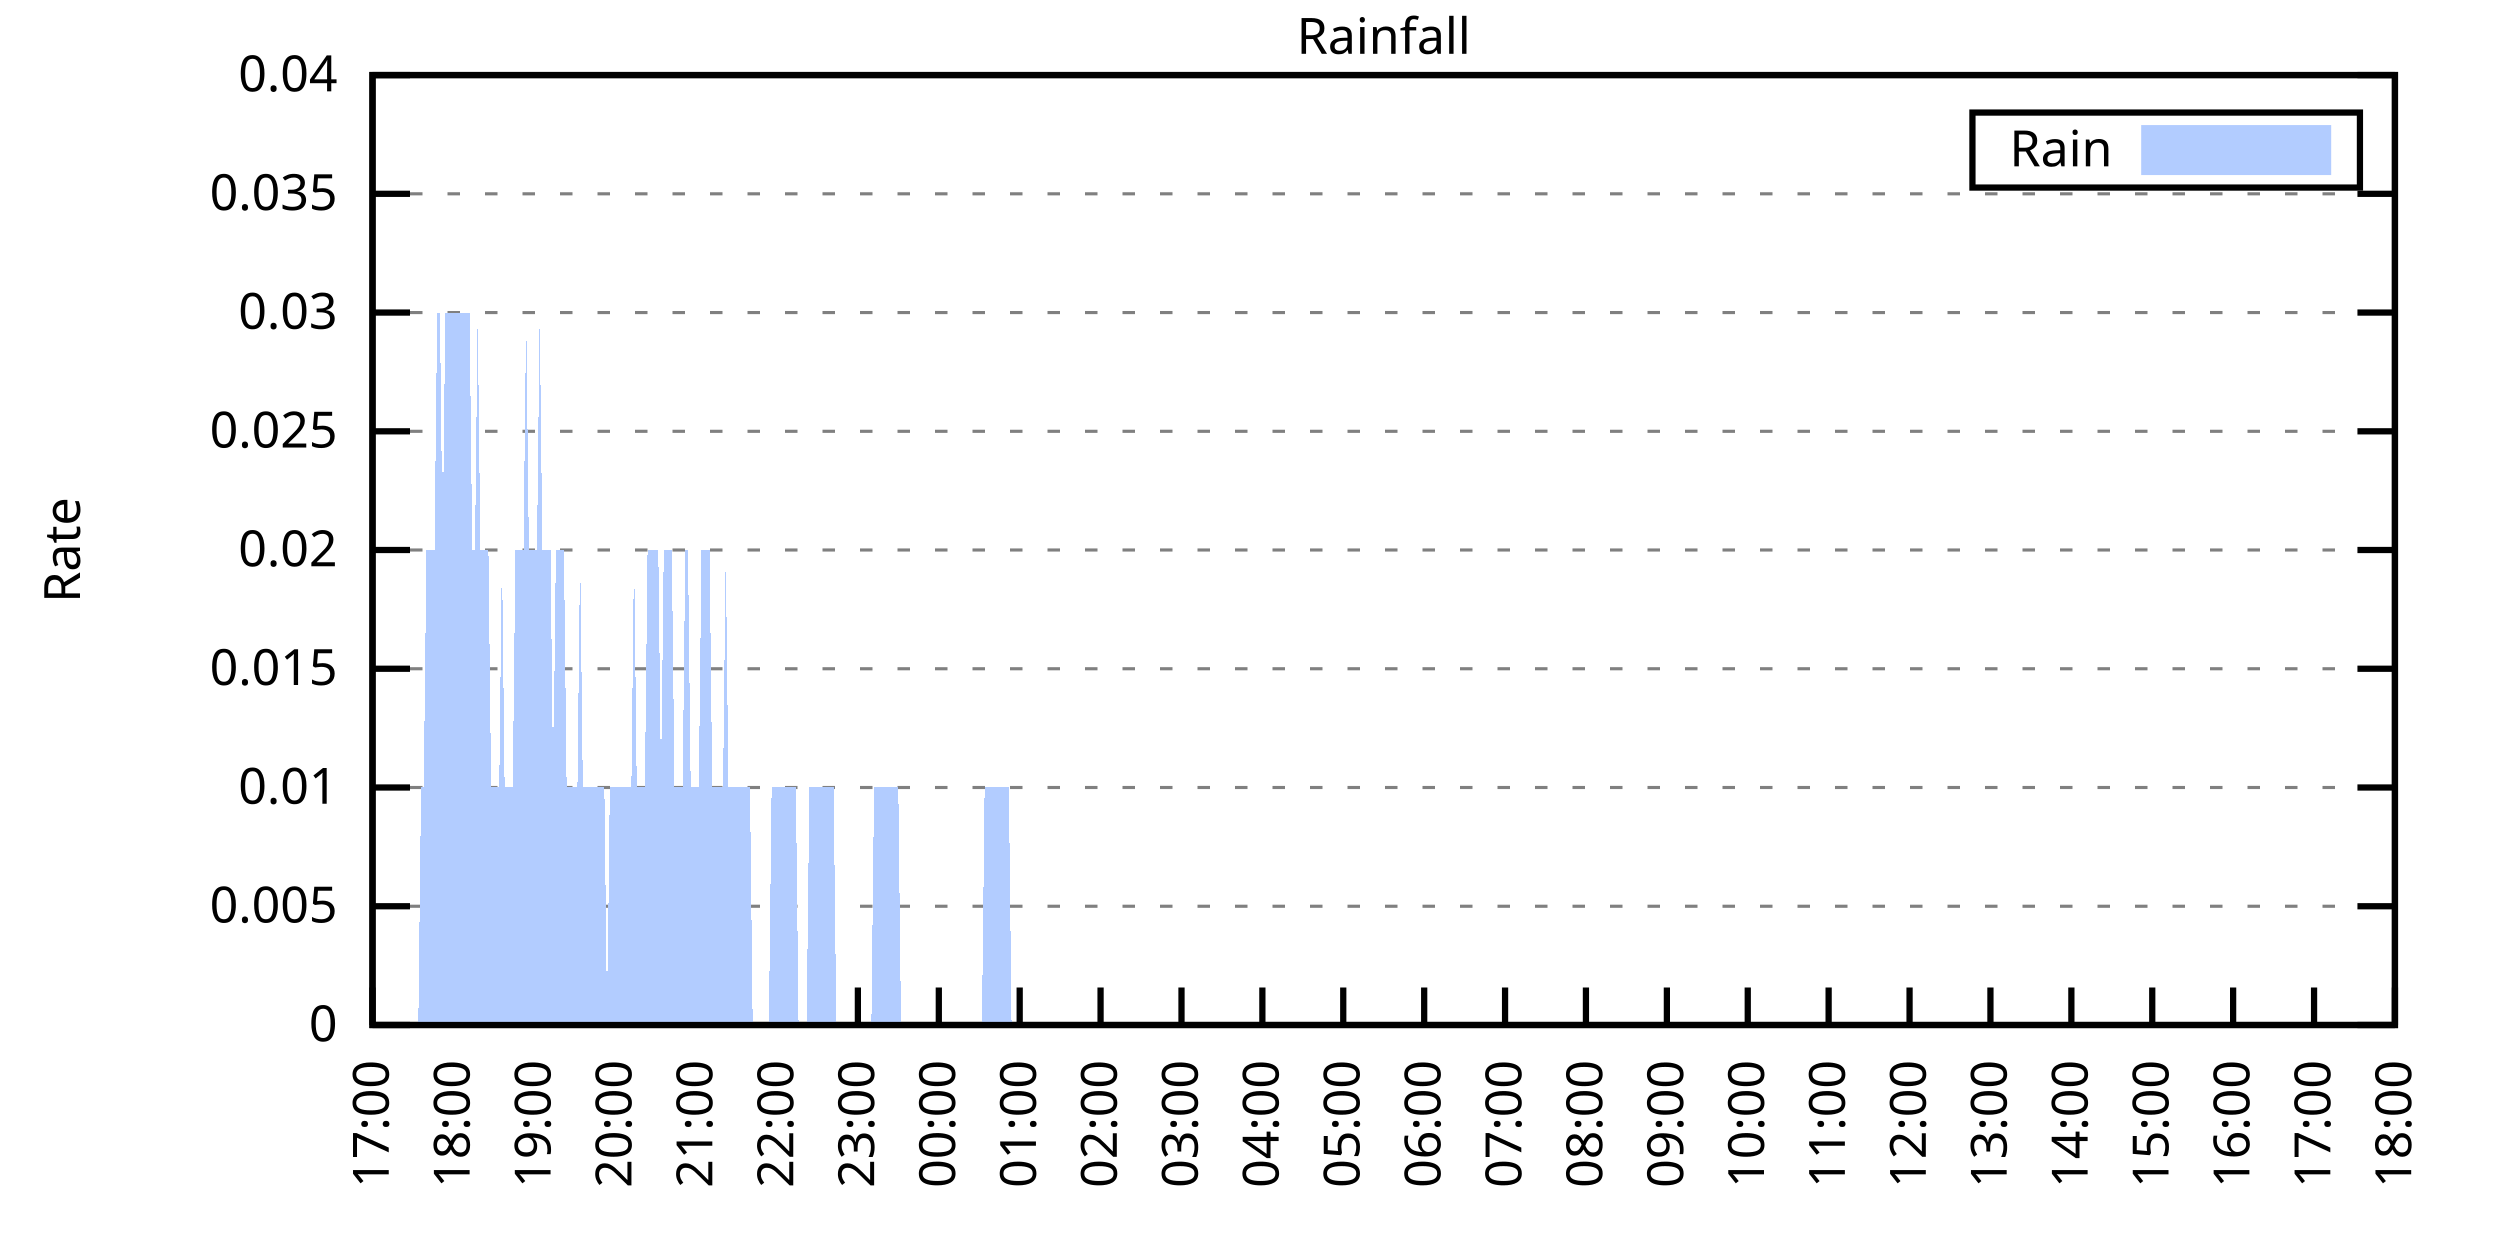
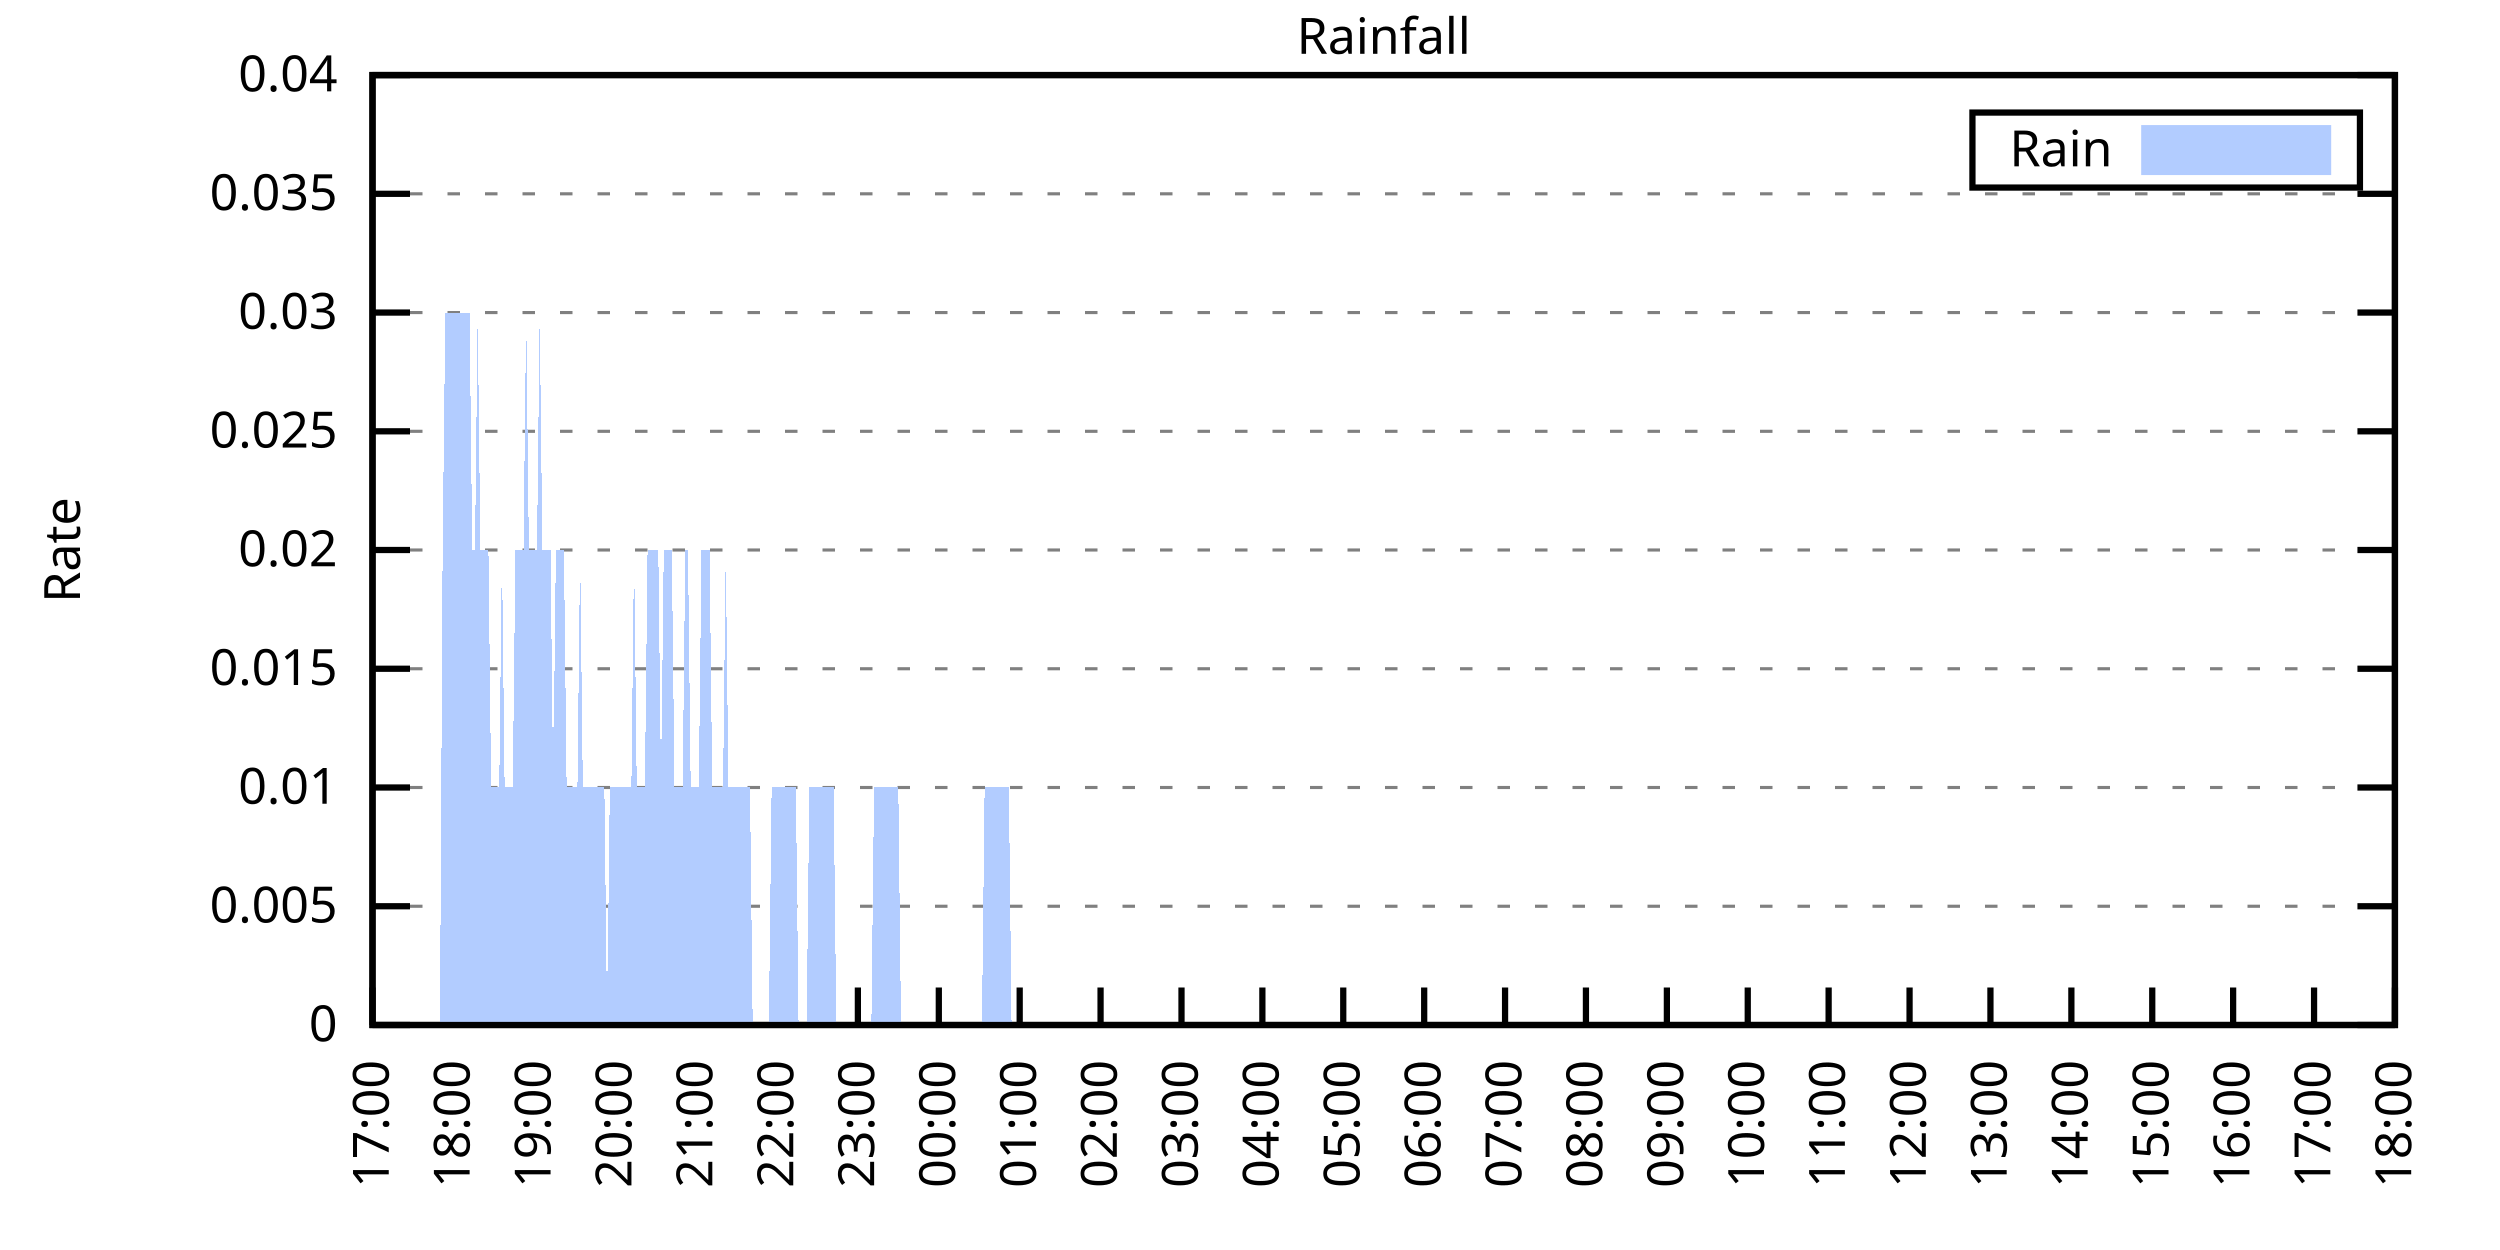
<svg xmlns="http://www.w3.org/2000/svg" xmlns:xlink="http://www.w3.org/1999/xlink" width="400" height="200" viewBox="0 0 400 200">
  <g id="gnuplot_canvas">
    <rect x="0" y="0" width="400" height="200" fill="none" />
    <defs>
      <circle id="gpDot" r="0.5" stroke-width="0.5" stroke="currentColor" />
      <path id="gpPt0" stroke-width="0.333" stroke="currentColor" d="M-1,0 h2 M0,-1 v2" />
      <path id="gpPt1" stroke-width="0.333" stroke="currentColor" d="M-1,-1 L1,1 M1,-1 L-1,1" />
      <path id="gpPt2" stroke-width="0.333" stroke="currentColor" d="M-1,0 L1,0 M0,-1 L0,1 M-1,-1 L1,1 M-1,1 L1,-1" />
      <rect id="gpPt3" stroke-width="0.333" stroke="currentColor" x="-1" y="-1" width="2" height="2" />
      <rect id="gpPt4" stroke-width="0.333" stroke="currentColor" fill="currentColor" x="-1" y="-1" width="2" height="2" />
      <circle id="gpPt5" stroke-width="0.333" stroke="currentColor" cx="0" cy="0" r="1" />
      <use xlink:href="#gpPt5" id="gpPt6" fill="currentColor" stroke="none" />
      <path id="gpPt7" stroke-width="0.333" stroke="currentColor" d="M0,-1.33 L-1.33,0.67 L1.33,0.67 z" />
      <use xlink:href="#gpPt7" id="gpPt8" fill="currentColor" stroke="none" />
      <use xlink:href="#gpPt7" id="gpPt9" stroke="currentColor" transform="rotate(180)" />
      <use xlink:href="#gpPt9" id="gpPt10" fill="currentColor" stroke="none" />
      <use xlink:href="#gpPt3" id="gpPt11" stroke="currentColor" transform="rotate(45)" />
      <use xlink:href="#gpPt11" id="gpPt12" fill="currentColor" stroke="none" />
      <path id="gpPt13" stroke-width="0.333" stroke="currentColor" d="M0,1.330 L1.265,0.411 L0.782,-1.067 L-0.782,-1.076 L-1.265,0.411 z" />
      <use xlink:href="#gpPt13" id="gpPt14" fill="currentColor" stroke="none" />
      <filter id="textbox" filterUnits="objectBoundingBox" x="0" y="0" height="1" width="1">
        <feFlood flood-color="white" flood-opacity="1" result="bgnd" />
        <feComposite in="SourceGraphic" in2="bgnd" operator="atop" />
      </filter>
      <filter id="greybox" filterUnits="objectBoundingBox" x="0" y="0" height="1" width="1">
        <feFlood flood-color="lightgrey" flood-opacity="1" result="grey" />
        <feComposite in="SourceGraphic" in2="grey" operator="atop" />
      </filter>
    </defs>
    <g fill="none" color="white" stroke="currentColor" stroke-width="1.00" stroke-linecap="butt" stroke-linejoin="miter">
</g>
    <g fill="none" color="black" stroke="currentColor" stroke-width="1.00" stroke-linecap="butt" stroke-linejoin="miter">
      <g stroke="none" shape-rendering="crispEdges">
        <polygon fill="rgb(255, 255, 255)" points="59.60,164.00 383.18,164.00 383.18,12.02 59.60,12.02 " />
      </g>
    </g>
    <g fill="none" color="black" stroke="currentColor" stroke-width="1.00" stroke-linecap="butt" stroke-linejoin="miter">
</g>
    <g fill="none" color="black" stroke="black" stroke-width="0.50" stroke-linecap="butt" stroke-linejoin="miter">
</g>
    <g fill="none" color="gray" stroke="currentColor" stroke-width="0.50" stroke-linecap="butt" stroke-linejoin="miter">
      <path stroke="gray" stroke-dasharray="2,4" class="gridline" d="M59.60,164.00 L383.19,164.00  " />
    </g>
    <g fill="none" color="gray" stroke="gray" stroke-width="1.00" stroke-linecap="butt" stroke-linejoin="miter">
</g>
    <g fill="none" color="black" stroke="currentColor" stroke-width="1.00" stroke-linecap="butt" stroke-linejoin="miter">
      <path stroke="black" d="M59.60,164.00 L65.60,164.00 M383.19,164.00 L377.19,164.00  " />
      <g transform="translate(54.00,166.60)" stroke="none" fill="black" font-family="Sans" font-size="8.00" text-anchor="end">
        <text>
          <tspan font-family="Sans"> 0</tspan>
        </text>
      </g>
    </g>
    <g fill="none" color="black" stroke="currentColor" stroke-width="1.00" stroke-linecap="butt" stroke-linejoin="miter">
</g>
    <g fill="none" color="black" stroke="black" stroke-width="0.50" stroke-linecap="butt" stroke-linejoin="miter">
</g>
    <g fill="none" color="gray" stroke="currentColor" stroke-width="0.50" stroke-linecap="butt" stroke-linejoin="miter">
      <path stroke="gray" stroke-dasharray="2,4" class="gridline" d="M59.60,145.00 L383.19,145.00  " />
    </g>
    <g fill="none" color="gray" stroke="gray" stroke-width="1.00" stroke-linecap="butt" stroke-linejoin="miter">
</g>
    <g fill="none" color="black" stroke="currentColor" stroke-width="1.00" stroke-linecap="butt" stroke-linejoin="miter">
      <path stroke="black" d="M59.60,145.00 L65.60,145.00 M383.19,145.00 L377.19,145.00  " />
      <g transform="translate(54.00,147.60)" stroke="none" fill="black" font-family="Sans" font-size="8.00" text-anchor="end">
        <text>
          <tspan font-family="Sans"> 0.005</tspan>
        </text>
      </g>
    </g>
    <g fill="none" color="black" stroke="currentColor" stroke-width="1.00" stroke-linecap="butt" stroke-linejoin="miter">
</g>
    <g fill="none" color="black" stroke="black" stroke-width="0.50" stroke-linecap="butt" stroke-linejoin="miter">
</g>
    <g fill="none" color="gray" stroke="currentColor" stroke-width="0.50" stroke-linecap="butt" stroke-linejoin="miter">
      <path stroke="gray" stroke-dasharray="2,4" class="gridline" d="M59.60,126.00 L383.19,126.00  " />
    </g>
    <g fill="none" color="gray" stroke="gray" stroke-width="1.00" stroke-linecap="butt" stroke-linejoin="miter">
</g>
    <g fill="none" color="black" stroke="currentColor" stroke-width="1.00" stroke-linecap="butt" stroke-linejoin="miter">
      <path stroke="black" d="M59.60,126.00 L65.60,126.00 M383.19,126.00 L377.19,126.00  " />
      <g transform="translate(54.00,128.60)" stroke="none" fill="black" font-family="Sans" font-size="8.00" text-anchor="end">
        <text>
          <tspan font-family="Sans"> 0.01</tspan>
        </text>
      </g>
    </g>
    <g fill="none" color="black" stroke="currentColor" stroke-width="1.00" stroke-linecap="butt" stroke-linejoin="miter">
</g>
    <g fill="none" color="black" stroke="black" stroke-width="0.50" stroke-linecap="butt" stroke-linejoin="miter">
</g>
    <g fill="none" color="gray" stroke="currentColor" stroke-width="0.50" stroke-linecap="butt" stroke-linejoin="miter">
      <path stroke="gray" stroke-dasharray="2,4" class="gridline" d="M59.60,107.00 L383.19,107.00  " />
    </g>
    <g fill="none" color="gray" stroke="gray" stroke-width="1.00" stroke-linecap="butt" stroke-linejoin="miter">
</g>
    <g fill="none" color="black" stroke="currentColor" stroke-width="1.00" stroke-linecap="butt" stroke-linejoin="miter">
      <path stroke="black" d="M59.60,107.00 L65.60,107.00 M383.19,107.00 L377.19,107.00  " />
      <g transform="translate(54.00,109.60)" stroke="none" fill="black" font-family="Sans" font-size="8.00" text-anchor="end">
        <text>
          <tspan font-family="Sans"> 0.015</tspan>
        </text>
      </g>
    </g>
    <g fill="none" color="black" stroke="currentColor" stroke-width="1.00" stroke-linecap="butt" stroke-linejoin="miter">
</g>
    <g fill="none" color="black" stroke="black" stroke-width="0.50" stroke-linecap="butt" stroke-linejoin="miter">
</g>
    <g fill="none" color="gray" stroke="currentColor" stroke-width="0.50" stroke-linecap="butt" stroke-linejoin="miter">
      <path stroke="gray" stroke-dasharray="2,4" class="gridline" d="M59.60,88.00 L383.19,88.00  " />
    </g>
    <g fill="none" color="gray" stroke="gray" stroke-width="1.00" stroke-linecap="butt" stroke-linejoin="miter">
</g>
    <g fill="none" color="black" stroke="currentColor" stroke-width="1.00" stroke-linecap="butt" stroke-linejoin="miter">
      <path stroke="black" d="M59.60,88.00 L65.60,88.00 M383.19,88.00 L377.19,88.00  " />
      <g transform="translate(54.00,90.60)" stroke="none" fill="black" font-family="Sans" font-size="8.00" text-anchor="end">
        <text>
          <tspan font-family="Sans"> 0.02</tspan>
        </text>
      </g>
    </g>
    <g fill="none" color="black" stroke="currentColor" stroke-width="1.00" stroke-linecap="butt" stroke-linejoin="miter">
</g>
    <g fill="none" color="black" stroke="black" stroke-width="0.50" stroke-linecap="butt" stroke-linejoin="miter">
</g>
    <g fill="none" color="gray" stroke="currentColor" stroke-width="0.50" stroke-linecap="butt" stroke-linejoin="miter">
      <path stroke="gray" stroke-dasharray="2,4" class="gridline" d="M59.60,69.01 L383.19,69.01  " />
    </g>
    <g fill="none" color="gray" stroke="gray" stroke-width="1.00" stroke-linecap="butt" stroke-linejoin="miter">
</g>
    <g fill="none" color="black" stroke="currentColor" stroke-width="1.00" stroke-linecap="butt" stroke-linejoin="miter">
      <path stroke="black" d="M59.60,69.01 L65.60,69.01 M383.19,69.01 L377.19,69.01  " />
      <g transform="translate(54.00,71.61)" stroke="none" fill="black" font-family="Sans" font-size="8.00" text-anchor="end">
        <text>
          <tspan font-family="Sans"> 0.025</tspan>
        </text>
      </g>
    </g>
    <g fill="none" color="black" stroke="currentColor" stroke-width="1.00" stroke-linecap="butt" stroke-linejoin="miter">
</g>
    <g fill="none" color="black" stroke="black" stroke-width="0.50" stroke-linecap="butt" stroke-linejoin="miter">
</g>
    <g fill="none" color="gray" stroke="currentColor" stroke-width="0.50" stroke-linecap="butt" stroke-linejoin="miter">
      <path stroke="gray" stroke-dasharray="2,4" class="gridline" d="M59.60,50.01 L383.19,50.01  " />
    </g>
    <g fill="none" color="gray" stroke="gray" stroke-width="1.00" stroke-linecap="butt" stroke-linejoin="miter">
</g>
    <g fill="none" color="black" stroke="currentColor" stroke-width="1.00" stroke-linecap="butt" stroke-linejoin="miter">
      <path stroke="black" d="M59.60,50.01 L65.60,50.01 M383.19,50.01 L377.19,50.01  " />
      <g transform="translate(54.00,52.61)" stroke="none" fill="black" font-family="Sans" font-size="8.00" text-anchor="end">
        <text>
          <tspan font-family="Sans"> 0.03</tspan>
        </text>
      </g>
    </g>
    <g fill="none" color="black" stroke="currentColor" stroke-width="1.00" stroke-linecap="butt" stroke-linejoin="miter">
</g>
    <g fill="none" color="black" stroke="black" stroke-width="0.50" stroke-linecap="butt" stroke-linejoin="miter">
</g>
    <g fill="none" color="gray" stroke="currentColor" stroke-width="0.50" stroke-linecap="butt" stroke-linejoin="miter">
      <path stroke="gray" stroke-dasharray="2,4" class="gridline" d="M59.60,31.01 L383.19,31.01  " />
    </g>
    <g fill="none" color="gray" stroke="gray" stroke-width="1.00" stroke-linecap="butt" stroke-linejoin="miter">
</g>
    <g fill="none" color="black" stroke="currentColor" stroke-width="1.00" stroke-linecap="butt" stroke-linejoin="miter">
      <path stroke="black" d="M59.60,31.01 L65.60,31.01 M383.19,31.01 L377.19,31.01  " />
      <g transform="translate(54.00,33.61)" stroke="none" fill="black" font-family="Sans" font-size="8.00" text-anchor="end">
        <text>
          <tspan font-family="Sans"> 0.035</tspan>
        </text>
      </g>
    </g>
    <g fill="none" color="black" stroke="currentColor" stroke-width="1.00" stroke-linecap="butt" stroke-linejoin="miter">
</g>
    <g fill="none" color="black" stroke="black" stroke-width="0.50" stroke-linecap="butt" stroke-linejoin="miter">
</g>
    <g fill="none" color="gray" stroke="currentColor" stroke-width="0.50" stroke-linecap="butt" stroke-linejoin="miter">
      <path stroke="gray" stroke-dasharray="2,4" class="gridline" d="M59.60,12.01 L383.19,12.01  " />
    </g>
    <g fill="none" color="gray" stroke="gray" stroke-width="1.00" stroke-linecap="butt" stroke-linejoin="miter">
</g>
    <g fill="none" color="black" stroke="currentColor" stroke-width="1.00" stroke-linecap="butt" stroke-linejoin="miter">
      <path stroke="black" d="M59.60,12.01 L65.60,12.01 M383.19,12.01 L377.19,12.01  " />
      <g transform="translate(54.00,14.61)" stroke="none" fill="black" font-family="Sans" font-size="8.00" text-anchor="end">
        <text>
          <tspan font-family="Sans"> 0.04</tspan>
        </text>
      </g>
    </g>
    <g fill="none" color="black" stroke="currentColor" stroke-width="1.00" stroke-linecap="butt" stroke-linejoin="miter">
      <path stroke="black" d="M59.60,164.00 L59.60,158.00  " />
      <g transform="translate(62.20,169.60) rotate(270.00)" stroke="none" fill="black" font-family="Sans" font-size="8.00" text-anchor="end">
        <text>
          <tspan font-family="Sans">17:00</tspan>
        </text>
      </g>
    </g>
    <g fill="none" color="black" stroke="currentColor" stroke-width="1.00" stroke-linecap="butt" stroke-linejoin="miter">
      <path stroke="black" d="M72.54,164.00 L72.54,158.00  " />
      <g transform="translate(75.14,169.60) rotate(270.00)" stroke="none" fill="black" font-family="Sans" font-size="8.00" text-anchor="end">
        <text>
          <tspan font-family="Sans">18:00</tspan>
        </text>
      </g>
    </g>
    <g fill="none" color="black" stroke="currentColor" stroke-width="1.00" stroke-linecap="butt" stroke-linejoin="miter">
      <path stroke="black" d="M85.49,164.00 L85.49,158.00  " />
      <g transform="translate(88.09,169.60) rotate(270.00)" stroke="none" fill="black" font-family="Sans" font-size="8.00" text-anchor="end">
        <text>
          <tspan font-family="Sans">19:00</tspan>
        </text>
      </g>
    </g>
    <g fill="none" color="black" stroke="currentColor" stroke-width="1.00" stroke-linecap="butt" stroke-linejoin="miter">
      <path stroke="black" d="M98.43,164.00 L98.43,158.00  " />
      <g transform="translate(101.03,169.60) rotate(270.00)" stroke="none" fill="black" font-family="Sans" font-size="8.00" text-anchor="end">
        <text>
          <tspan font-family="Sans">20:00</tspan>
        </text>
      </g>
    </g>
    <g fill="none" color="black" stroke="currentColor" stroke-width="1.00" stroke-linecap="butt" stroke-linejoin="miter">
      <path stroke="black" d="M111.37,164.00 L111.37,158.00  " />
      <g transform="translate(113.97,169.60) rotate(270.00)" stroke="none" fill="black" font-family="Sans" font-size="8.00" text-anchor="end">
        <text>
          <tspan font-family="Sans">21:00</tspan>
        </text>
      </g>
    </g>
    <g fill="none" color="black" stroke="currentColor" stroke-width="1.00" stroke-linecap="butt" stroke-linejoin="miter">
      <path stroke="black" d="M124.32,164.00 L124.32,158.00  " />
      <g transform="translate(126.92,169.60) rotate(270.00)" stroke="none" fill="black" font-family="Sans" font-size="8.00" text-anchor="end">
        <text>
          <tspan font-family="Sans">22:00</tspan>
        </text>
      </g>
    </g>
    <g fill="none" color="black" stroke="currentColor" stroke-width="1.00" stroke-linecap="butt" stroke-linejoin="miter">
      <path stroke="black" d="M137.26,164.00 L137.26,158.00  " />
      <g transform="translate(139.86,169.60) rotate(270.00)" stroke="none" fill="black" font-family="Sans" font-size="8.00" text-anchor="end">
        <text>
          <tspan font-family="Sans">23:00</tspan>
        </text>
      </g>
    </g>
    <g fill="none" color="black" stroke="currentColor" stroke-width="1.00" stroke-linecap="butt" stroke-linejoin="miter">
      <path stroke="black" d="M150.21,164.00 L150.21,158.00  " />
      <g transform="translate(152.81,169.60) rotate(270.00)" stroke="none" fill="black" font-family="Sans" font-size="8.00" text-anchor="end">
        <text>
          <tspan font-family="Sans">00:00</tspan>
        </text>
      </g>
    </g>
    <g fill="none" color="black" stroke="currentColor" stroke-width="1.00" stroke-linecap="butt" stroke-linejoin="miter">
      <path stroke="black" d="M163.15,164.00 L163.15,158.00  " />
      <g transform="translate(165.75,169.60) rotate(270.00)" stroke="none" fill="black" font-family="Sans" font-size="8.00" text-anchor="end">
        <text>
          <tspan font-family="Sans">01:00</tspan>
        </text>
      </g>
    </g>
    <g fill="none" color="black" stroke="currentColor" stroke-width="1.00" stroke-linecap="butt" stroke-linejoin="miter">
      <path stroke="black" d="M176.09,164.00 L176.09,158.00  " />
      <g transform="translate(178.69,169.60) rotate(270.00)" stroke="none" fill="black" font-family="Sans" font-size="8.00" text-anchor="end">
        <text>
          <tspan font-family="Sans">02:00</tspan>
        </text>
      </g>
    </g>
    <g fill="none" color="black" stroke="currentColor" stroke-width="1.00" stroke-linecap="butt" stroke-linejoin="miter">
      <path stroke="black" d="M189.04,164.00 L189.04,158.00  " />
      <g transform="translate(191.64,169.60) rotate(270.00)" stroke="none" fill="black" font-family="Sans" font-size="8.00" text-anchor="end">
        <text>
          <tspan font-family="Sans">03:00</tspan>
        </text>
      </g>
    </g>
    <g fill="none" color="black" stroke="currentColor" stroke-width="1.00" stroke-linecap="butt" stroke-linejoin="miter">
      <path stroke="black" d="M201.98,164.00 L201.98,158.00  " />
      <g transform="translate(204.58,169.60) rotate(270.00)" stroke="none" fill="black" font-family="Sans" font-size="8.00" text-anchor="end">
        <text>
          <tspan font-family="Sans">04:00</tspan>
        </text>
      </g>
    </g>
    <g fill="none" color="black" stroke="currentColor" stroke-width="1.00" stroke-linecap="butt" stroke-linejoin="miter">
      <path stroke="black" d="M214.92,164.00 L214.92,158.00  " />
      <g transform="translate(217.52,169.60) rotate(270.00)" stroke="none" fill="black" font-family="Sans" font-size="8.00" text-anchor="end">
        <text>
          <tspan font-family="Sans">05:00</tspan>
        </text>
      </g>
    </g>
    <g fill="none" color="black" stroke="currentColor" stroke-width="1.00" stroke-linecap="butt" stroke-linejoin="miter">
      <path stroke="black" d="M227.87,164.00 L227.87,158.00  " />
      <g transform="translate(230.47,169.60) rotate(270.00)" stroke="none" fill="black" font-family="Sans" font-size="8.00" text-anchor="end">
        <text>
          <tspan font-family="Sans">06:00</tspan>
        </text>
      </g>
    </g>
    <g fill="none" color="black" stroke="currentColor" stroke-width="1.00" stroke-linecap="butt" stroke-linejoin="miter">
      <path stroke="black" d="M240.81,164.00 L240.81,158.00  " />
      <g transform="translate(243.41,169.60) rotate(270.00)" stroke="none" fill="black" font-family="Sans" font-size="8.00" text-anchor="end">
        <text>
          <tspan font-family="Sans">07:00</tspan>
        </text>
      </g>
    </g>
    <g fill="none" color="black" stroke="currentColor" stroke-width="1.00" stroke-linecap="butt" stroke-linejoin="miter">
      <path stroke="black" d="M253.75,164.00 L253.75,158.00  " />
      <g transform="translate(256.35,169.60) rotate(270.00)" stroke="none" fill="black" font-family="Sans" font-size="8.00" text-anchor="end">
        <text>
          <tspan font-family="Sans">08:00</tspan>
        </text>
      </g>
    </g>
    <g fill="none" color="black" stroke="currentColor" stroke-width="1.00" stroke-linecap="butt" stroke-linejoin="miter">
      <path stroke="black" d="M266.70,164.00 L266.70,158.00  " />
      <g transform="translate(269.30,169.60) rotate(270.00)" stroke="none" fill="black" font-family="Sans" font-size="8.00" text-anchor="end">
        <text>
          <tspan font-family="Sans">09:00</tspan>
        </text>
      </g>
    </g>
    <g fill="none" color="black" stroke="currentColor" stroke-width="1.00" stroke-linecap="butt" stroke-linejoin="miter">
      <path stroke="black" d="M279.64,164.00 L279.64,158.00  " />
      <g transform="translate(282.24,169.60) rotate(270.00)" stroke="none" fill="black" font-family="Sans" font-size="8.00" text-anchor="end">
        <text>
          <tspan font-family="Sans">10:00</tspan>
        </text>
      </g>
    </g>
    <g fill="none" color="black" stroke="currentColor" stroke-width="1.00" stroke-linecap="butt" stroke-linejoin="miter">
      <path stroke="black" d="M292.58,164.00 L292.58,158.00  " />
      <g transform="translate(295.18,169.60) rotate(270.00)" stroke="none" fill="black" font-family="Sans" font-size="8.00" text-anchor="end">
        <text>
          <tspan font-family="Sans">11:00</tspan>
        </text>
      </g>
    </g>
    <g fill="none" color="black" stroke="currentColor" stroke-width="1.00" stroke-linecap="butt" stroke-linejoin="miter">
      <path stroke="black" d="M305.53,164.00 L305.53,158.00  " />
      <g transform="translate(308.13,169.60) rotate(270.00)" stroke="none" fill="black" font-family="Sans" font-size="8.00" text-anchor="end">
        <text>
          <tspan font-family="Sans">12:00</tspan>
        </text>
      </g>
    </g>
    <g fill="none" color="black" stroke="currentColor" stroke-width="1.00" stroke-linecap="butt" stroke-linejoin="miter">
      <path stroke="black" d="M318.47,164.00 L318.47,158.00  " />
      <g transform="translate(321.07,169.60) rotate(270.00)" stroke="none" fill="black" font-family="Sans" font-size="8.00" text-anchor="end">
        <text>
          <tspan font-family="Sans">13:00</tspan>
        </text>
      </g>
    </g>
    <g fill="none" color="black" stroke="currentColor" stroke-width="1.00" stroke-linecap="butt" stroke-linejoin="miter">
      <path stroke="black" d="M331.42,164.00 L331.42,158.00  " />
      <g transform="translate(334.02,169.60) rotate(270.00)" stroke="none" fill="black" font-family="Sans" font-size="8.00" text-anchor="end">
        <text>
          <tspan font-family="Sans">14:00</tspan>
        </text>
      </g>
    </g>
    <g fill="none" color="black" stroke="currentColor" stroke-width="1.00" stroke-linecap="butt" stroke-linejoin="miter">
      <path stroke="black" d="M344.36,164.00 L344.36,158.00  " />
      <g transform="translate(346.96,169.60) rotate(270.00)" stroke="none" fill="black" font-family="Sans" font-size="8.00" text-anchor="end">
        <text>
          <tspan font-family="Sans">15:00</tspan>
        </text>
      </g>
    </g>
    <g fill="none" color="black" stroke="currentColor" stroke-width="1.00" stroke-linecap="butt" stroke-linejoin="miter">
      <path stroke="black" d="M357.30,164.00 L357.30,158.00  " />
      <g transform="translate(359.90,169.60) rotate(270.00)" stroke="none" fill="black" font-family="Sans" font-size="8.00" text-anchor="end">
        <text>
          <tspan font-family="Sans">16:00</tspan>
        </text>
      </g>
    </g>
    <g fill="none" color="black" stroke="currentColor" stroke-width="1.00" stroke-linecap="butt" stroke-linejoin="miter">
      <path stroke="black" d="M370.25,164.00 L370.25,158.00  " />
      <g transform="translate(372.85,169.60) rotate(270.00)" stroke="none" fill="black" font-family="Sans" font-size="8.00" text-anchor="end">
        <text>
          <tspan font-family="Sans">17:00</tspan>
        </text>
      </g>
    </g>
    <g fill="none" color="black" stroke="currentColor" stroke-width="1.00" stroke-linecap="butt" stroke-linejoin="miter">
      <path stroke="black" d="M383.19,164.00 L383.19,158.00  " />
      <g transform="translate(385.79,169.60) rotate(270.00)" stroke="none" fill="black" font-family="Sans" font-size="8.00" text-anchor="end">
        <text>
          <tspan font-family="Sans">18:00</tspan>
        </text>
      </g>
    </g>
    <g fill="none" color="black" stroke="currentColor" stroke-width="1.00" stroke-linecap="butt" stroke-linejoin="miter">
</g>
    <g fill="none" color="black" stroke="currentColor" stroke-width="1.00" stroke-linecap="butt" stroke-linejoin="miter">
      <path stroke="black" d="M59.60,12.01 L59.60,164.00 L383.19,164.00 L383.19,12.01 L59.60,12.01 Z  " />
    </g>
    <g fill="none" color="black" stroke="currentColor" stroke-width="1.00" stroke-linecap="butt" stroke-linejoin="miter">
</g>
    <g fill="none" color="black" stroke="currentColor" stroke-width="1.00" stroke-linecap="butt" stroke-linejoin="miter">
      <path stroke="black" d="M315.59,30.01 L315.59,18.01 L377.59,18.01 L377.59,30.01 L315.59,30.01 Z  " />
    </g>
    <g id="Rainfall_plot_1">
      <g fill="none" color="white" stroke="black" stroke-width="2.00" stroke-linecap="butt" stroke-linejoin="miter">
</g>
      <g fill="none" color="black" stroke="currentColor" stroke-width="2.00" stroke-linecap="butt" stroke-linejoin="miter">
        <g transform="translate(337.99,26.61)" stroke="none" fill="black" font-family="Sans" font-size="8.00" text-anchor="end">
          <text>
            <tspan font-family="Sans">Rain</tspan>
          </text>
        </g>
      </g>
      <g fill="none" color="black" stroke="currentColor" stroke-width="2.00" stroke-linecap="butt" stroke-linejoin="miter">
        <g stroke="none" shape-rendering="crispEdges">
          <polygon fill="rgb(178, 204, 255)" points="343.59,27.01 371.99,27.01 371.99,21.01 343.59,21.01 " />
        </g>
        <path stroke="rgb(178, 204, 255)" d="M343.59,27.01 L371.99,27.01 L371.99,21.01 L343.59,21.01 L343.59,27.01 Z  " />
      </g>
      <g fill="none" color="black" stroke="currentColor" stroke-width="2.00" stroke-linecap="butt" stroke-linejoin="miter">
        <g stroke="none" shape-rendering="crispEdges">
-           <polygon fill="rgb(178, 204, 255)" points="63.05,164.00 63.48,164.00 63.91,164.00 64.35,164.00 64.78,164.00 65.21,164.00 65.64,164.00 66.07,164.00 66.50,164.00 66.93,164.00 67.37,126.00 67.80,126.00 68.23,88.00 68.66,88.00 69.09,88.00 69.52,88.00 69.95,50.01 70.39,50.01 70.82,88.00 71.25,50.01 71.68,50.01 72.11,50.01 72.54,50.01 72.98,50.01 73.41,50.01 73.84,50.01 74.27,50.01 74.70,50.01 75.13,50.01 75.56,88.00 76.00,88.00 76.43,50.01 76.86,88.00 77.29,88.00 77.72,88.00 78.15,88.00 78.58,126.00 79.02,126.00 79.45,126.00 79.88,126.00 80.31,88.00 80.74,126.00 81.17,126.00 81.60,126.00 82.04,126.00 82.47,88.00 82.90,88.00 83.33,88.00 83.76,88.00 84.19,50.01 84.62,88.00 85.06,88.00 85.49,88.00 85.92,88.00 86.35,50.01 86.78,88.00 87.21,88.00 87.64,88.00 88.08,88.00 88.51,126.00 88.94,88.00 89.37,88.00 89.80,88.00 90.23,88.00 90.66,126.00 91.10,126.00 91.53,126.00 91.96,126.00 92.39,126.00 92.82,88.00 93.25,126.00 93.68,126.00 94.12,126.00 94.55,126.00 94.98,126.00 95.41,126.00 95.84,126.00 96.27,126.00 96.70,126.00 97.14,164.00 97.57,126.00 98.00,126.00 98.43,126.00 98.86,126.00 99.29,126.00 99.73,126.00 100.16,126.00 100.59,126.00 101.02,126.00 101.45,88.00 101.88,126.00 102.31,126.00 102.75,126.00 103.18,126.00 103.61,88.00 104.04,88.00 104.47,88.00 104.90,88.00 105.33,88.00 105.77,126.00 106.20,88.00 106.63,88.00 107.06,88.00 107.49,88.00 107.92,126.00 108.35,126.00 108.79,126.00 109.22,126.00 109.65,88.00 110.08,88.00 110.51,126.00 110.94,126.00 111.37,126.00 111.81,126.00 112.24,88.00 112.67,88.00 113.10,88.00 113.53,88.00 113.96,126.00 114.39,126.00 114.83,126.00 115.26,126.00 115.69,126.00 116.12,88.00 116.55,126.00 116.98,126.00 117.41,126.00 117.85,126.00 118.28,126.00 118.71,126.00 119.14,126.00 119.57,126.00 120.00,126.00 120.43,164.00 120.87,164.00 121.30,164.00 121.73,164.00 122.16,164.00 122.59,164.00 123.02,164.00 123.46,126.00 123.89,126.00 124.32,126.00 124.75,126.00 125.18,126.00 125.61,126.00 126.04,126.00 126.48,126.00 126.91,126.00 127.34,126.00 127.77,164.00 128.20,164.00 128.63,164.00 129.06,164.00 129.50,126.00 129.93,126.00 130.36,126.00 130.79,126.00 131.22,126.00 131.65,126.00 132.08,126.00 132.52,126.00 132.95,126.00 133.38,126.00 133.81,164.00 134.24,164.00 134.67,164.00 135.10,164.00 135.54,164.00 135.97,164.00 136.40,164.00 136.83,164.00 137.26,164.00 137.69,164.00 138.12,164.00 138.56,164.00 138.99,164.00 139.42,164.00 139.85,126.00 140.28,126.00 140.71,126.00 141.14,126.00 141.58,126.00 142.01,126.00 142.44,126.00 142.87,126.00 143.30,126.00 143.73,126.00 144.16,164.00 144.60,164.00 145.03,164.00 145.46,164.00 145.89,164.00 146.32,164.00 146.75,164.00 147.19,164.00 147.62,164.00 148.05,164.00 148.48,164.00 148.91,164.00 149.34,164.00 149.77,164.00 150.21,164.00 150.64,164.00 151.07,164.00 151.50,164.00 151.93,164.00 152.36,164.00 152.79,164.00 153.23,164.00 153.66,164.00 154.09,164.00 154.52,164.00 154.95,164.00 155.38,164.00 155.81,164.00 156.25,164.00 156.68,164.00 157.11,164.00 157.54,126.00 157.97,126.00 158.40,126.00 158.83,126.00 159.27,126.00 159.70,126.00 160.13,126.00 160.56,126.00 160.99,126.00 161.42,126.00 161.85,164.00 162.29,164.00 162.72,164.00 163.15,164.00 163.58,164.00 164.01,164.00 164.44,164.00 164.87,164.00 165.31,164.00 165.74,164.00 166.17,164.00 166.60,164.00 167.03,164.00 167.46,164.00 167.89,164.00 168.33,164.00 168.76,164.00 169.19,164.00 169.62,164.00 170.05,164.00 170.48,164.00 170.91,164.00 171.35,164.00 171.78,164.00 172.21,164.00 172.64,164.00 173.07,164.00 173.50,164.00 173.94,164.00 174.37,164.00 174.80,164.00 175.23,164.00 175.66,164.00 176.09,164.00 176.52,164.00 176.96,164.00 177.39,164.00 177.82,164.00 178.25,164.00 178.68,164.00 179.11,164.00 179.54,164.00 179.98,164.00 180.41,164.00 180.84,164.00 181.27,164.00 181.70,164.00 182.13,164.00 182.56,164.00 183.00,164.00 183.43,164.00 183.86,164.00 184.29,164.00 184.72,164.00 185.15,164.00 185.58,164.00 186.02,164.00 186.45,164.00 186.88,164.00 187.31,164.00 187.74,164.00 188.17,164.00 188.60,164.00 189.04,164.00 189.47,164.00 189.90,164.00 190.33,164.00 190.76,164.00 191.19,164.00 191.62,164.00 192.06,164.00 192.49,164.00 192.92,164.00 193.35,164.00 193.78,164.00 194.21,164.00 194.64,164.00 195.08,164.00 195.51,164.00 195.94,164.00 196.37,164.00 196.80,164.00 197.23,164.00 197.67,164.00 198.10,164.00 198.53,164.00 198.96,164.00 199.39,164.00 199.82,164.00 200.25,164.00 200.69,164.00 201.12,164.00 201.55,164.00 201.98,164.00 202.41,164.00 202.84,164.00 203.27,164.00 203.71,164.00 204.14,164.00 204.57,164.00 205.00,164.00 205.43,164.00 205.86,164.00 206.29,164.00 206.73,164.00 207.16,164.00 207.59,164.00 208.02,164.00 208.45,164.00 208.88,164.00 209.31,164.00 209.75,164.00 210.18,164.00 210.61,164.00 211.04,164.00 211.47,164.00 211.90,164.00 212.33,164.00 212.77,164.00 213.20,164.00 213.63,164.00 214.06,164.00 214.49,164.00 214.92,164.00 215.35,164.00 215.79,164.00 216.22,164.00 216.65,164.00 217.08,164.00 217.51,164.00 217.94,164.00 218.37,164.00 218.81,164.00 219.24,164.00 219.67,164.00 220.10,164.00 220.53,164.00 220.96,164.00 221.40,164.00 221.83,164.00 222.26,164.00 222.69,164.00 223.12,164.00 223.55,164.00 223.98,164.00 224.42,164.00 224.85,164.00 225.28,164.00 225.71,164.00 226.14,164.00 226.57,164.00 227.00,164.00 227.44,164.00 227.87,164.00 228.30,164.00 228.73,164.00 229.16,164.00 229.59,164.00 230.02,164.00 230.46,164.00 230.89,164.00 231.32,164.00 231.75,164.00 232.18,164.00 232.61,164.00 233.04,164.00 233.48,164.00 233.91,164.00 234.34,164.00 234.77,164.00 235.20,164.00 235.63,164.00 236.06,164.00 236.50,164.00 236.93,164.00 237.36,164.00 237.79,164.00 238.22,164.00 238.65,164.00 239.08,164.00 239.52,164.00 239.95,164.00 240.38,164.00 240.81,164.00 241.24,164.00 241.67,164.00 242.10,164.00 242.54,164.00 242.97,164.00 243.40,164.00 243.83,164.00 244.26,164.00 244.69,164.00 245.12,164.00 245.56,164.00 245.99,164.00 246.42,164.00 246.85,164.00 247.28,164.00 247.71,164.00 248.15,164.00 248.58,164.00 249.01,164.00 249.44,164.00 249.87,164.00 250.30,164.00 250.73,164.00 251.17,164.00 251.60,164.00 252.03,164.00 252.46,164.00 252.89,164.00 253.32,164.00 253.75,164.00 254.19,164.00 254.62,164.00 255.05,164.00 255.48,164.00 255.91,164.00 256.34,164.00 256.77,164.00 257.21,164.00 257.64,164.00 258.07,164.00 258.50,164.00 258.93,164.00 259.36,164.00 259.79,164.00 260.23,164.00 260.66,164.00 261.09,164.00 261.52,164.00 261.95,164.00 262.38,164.00 262.81,164.00 263.25,164.00 263.68,164.00 264.11,164.00 264.54,164.00 264.97,164.00 265.40,164.00 265.83,164.00 266.27,164.00 266.70,164.00 267.13,164.00 267.56,164.00 267.99,164.00 268.42,164.00 268.85,164.00 269.29,164.00 269.72,164.00 270.15,164.00 270.58,164.00 271.01,164.00 271.44,164.00 271.88,164.00 272.31,164.00 272.74,164.00 273.17,164.00 273.60,164.00 274.03,164.00 274.46,164.00 274.90,164.00 275.33,164.00 275.76,164.00 276.19,164.00 276.62,164.00 277.05,164.00 277.48,164.00 277.92,164.00 278.35,164.00 278.78,164.00 279.21,164.00 279.64,164.00 280.07,164.00 280.50,164.00 280.94,164.00 281.37,164.00 281.80,164.00 282.23,164.00 282.66,164.00 283.09,164.00 283.52,164.00 283.96,164.00 284.39,164.00 284.82,164.00 285.25,164.00 285.68,164.00 286.11,164.00 286.54,164.00 286.98,164.00 287.41,164.00 287.84,164.00 288.27,164.00 288.70,164.00 289.13,164.00 289.56,164.00 290.00,164.00 290.43,164.00 290.86,164.00 291.29,164.00 291.72,164.00 292.15,164.00 292.58,164.00 293.02,164.00 293.45,164.00 293.88,164.00 294.31,164.00 294.74,164.00 295.17,164.00 295.60,164.00 296.04,164.00 296.47,164.00 296.90,164.00 297.33,164.00 297.76,164.00 298.19,164.00 298.63,164.00 299.06,164.00 299.49,164.00 299.92,164.00 300.35,164.00 300.78,164.00 301.21,164.00 301.65,164.00 302.08,164.00 302.51,164.00 302.94,164.00 303.37,164.00 303.80,164.00 304.23,164.00 304.67,164.00 305.10,164.00 305.53,164.00 305.96,164.00 306.39,164.00 306.82,164.00 307.25,164.00 307.69,164.00 308.12,164.00 308.55,164.00 308.98,164.00 309.41,164.00 309.84,164.00 310.27,164.00 310.71,164.00 311.14,164.00 311.57,164.00 312.00,164.00 312.43,164.00 312.86,164.00 313.29,164.00 313.73,164.00 314.16,164.00 314.59,164.00 315.02,164.00 315.45,164.00 315.88,164.00 316.31,164.00 316.75,164.00 317.18,164.00 317.61,164.00 318.04,164.00 318.47,164.00 318.90,164.00 319.33,164.00 319.77,164.00 320.20,164.00 320.63,164.00 321.06,164.00 321.49,164.00 321.92,164.00 322.36,164.00 322.79,164.00 323.22,164.00 323.65,164.00 324.08,164.00 324.51,164.00 324.94,164.00 325.38,164.00 325.81,164.00 326.24,164.00 326.67,164.00 327.10,164.00 327.53,164.00 327.96,164.00 328.40,164.00 328.83,164.00 329.26,164.00 329.69,164.00 330.12,164.00 330.55,164.00 330.98,164.00 331.42,164.00 331.85,164.00 332.28,164.00 332.71,164.00 333.14,164.00 333.57,164.00 334.00,164.00 334.44,164.00 334.87,164.00 335.30,164.00 335.73,164.00 336.16,164.00 336.59,164.00 337.02,164.00 337.46,164.00 337.89,164.00 338.32,164.00 338.75,164.00 339.18,164.00 339.61,164.00 340.04,164.00 340.48,164.00 340.91,164.00 341.34,164.00 341.77,164.00 342.20,164.00 342.63,164.00 343.06,164.00 343.50,164.00 343.93,164.00 344.36,164.00 344.79,164.00 345.22,164.00 345.65,164.00 346.09,164.00 346.52,164.00 346.95,164.00 347.38,164.00 347.81,164.00 348.24,164.00 348.67,164.00 349.11,164.00 349.54,164.00 349.97,164.00 350.40,164.00 350.83,164.00 351.26,164.00 351.69,164.00 352.13,164.00 352.56,164.00 352.99,164.00 353.42,164.00 353.85,164.00 354.28,164.00 354.71,164.00 355.15,164.00 355.58,164.00 356.01,164.00 356.44,164.00 356.87,164.00 357.30,164.00 357.73,164.00 358.17,164.00 358.60,164.00 359.03,164.00 359.46,164.00 359.89,164.00 360.32,164.00 360.75,164.00 361.19,164.00 361.62,164.00 362.05,164.00 362.48,164.00 362.91,164.00 363.34,164.00 363.77,164.00 364.21,164.00 364.64,164.00 365.07,164.00 365.50,164.00 365.93,164.00 366.36,164.00 366.79,164.00 367.23,164.00 367.66,164.00 368.09,164.00 368.52,164.00 368.95,164.00 369.38,164.00 369.81,164.00 370.25,164.00 370.68,164.00 371.11,164.00 371.54,164.00 371.97,164.00 372.40,164.00 372.84,164.00 373.27,164.00 373.27,164.00 63.05,164.00 " />
+           <polygon fill="rgb(178, 204, 255)" points="66.50,164.00 66.93,164.00 67.37,164.00 67.80,164.00 68.23,164.00 68.66,164.00 69.09,164.00 69.52,164.00 69.95,164.00 70.39,164.00 70.82,88.00 71.25,50.01 71.68,50.01 72.11,50.01 72.54,50.01 72.98,50.01 73.41,50.01 73.84,50.01 74.27,50.01 74.70,50.01 75.13,50.01 75.56,88.00 76.00,88.00 76.43,50.01 76.86,88.00 77.29,88.00 77.72,88.00 78.15,88.00 78.58,126.00 79.02,126.00 79.45,126.00 79.88,126.00 80.31,88.00 80.74,126.00 81.17,126.00 81.60,126.00 82.04,126.00 82.47,88.00 82.90,88.00 83.33,88.00 83.76,88.00 84.19,50.01 84.62,88.00 85.06,88.00 85.49,88.00 85.92,88.00 86.35,50.01 86.78,88.00 87.21,88.00 87.64,88.00 88.08,88.00 88.51,126.00 88.94,88.00 89.37,88.00 89.80,88.00 90.23,88.00 90.66,126.00 91.10,126.00 91.53,126.00 91.96,126.00 92.39,126.00 92.82,88.00 93.25,126.00 93.68,126.00 94.12,126.00 94.55,126.00 94.98,126.00 95.41,126.00 95.84,126.00 96.27,126.00 96.70,126.00 97.14,164.00 97.57,126.00 98.00,126.00 98.43,126.00 98.86,126.00 99.29,126.00 99.73,126.00 100.16,126.00 100.59,126.00 101.02,126.00 101.45,88.00 101.88,126.00 102.31,126.00 102.75,126.00 103.18,126.00 103.61,88.00 104.04,88.00 104.47,88.00 104.90,88.00 105.33,88.00 105.77,126.00 106.20,88.00 106.63,88.00 107.06,88.00 107.49,88.00 107.92,126.00 108.35,126.00 108.79,126.00 109.22,126.00 109.65,88.00 110.08,88.00 110.51,126.00 110.94,126.00 111.37,126.00 111.81,126.00 112.24,88.00 112.67,88.00 113.10,88.00 113.53,88.00 113.96,126.00 114.39,126.00 114.83,126.00 115.26,126.00 115.69,126.00 116.12,88.00 116.55,126.00 116.98,126.00 117.41,126.00 117.85,126.00 118.28,126.00 118.71,126.00 119.14,126.00 119.57,126.00 120.00,126.00 120.43,164.00 120.87,164.00 121.30,164.00 121.73,164.00 122.16,164.00 122.59,164.00 123.02,164.00 123.46,126.00 123.89,126.00 124.32,126.00 124.75,126.00 125.18,126.00 125.61,126.00 126.04,126.00 126.48,126.00 126.91,126.00 127.34,126.00 127.77,164.00 128.20,164.00 128.63,164.00 129.06,164.00 129.50,126.00 129.93,126.00 130.36,126.00 130.79,126.00 131.22,126.00 131.65,126.00 132.08,126.00 132.52,126.00 132.95,126.00 133.38,126.00 133.81,164.00 134.24,164.00 134.67,164.00 135.10,164.00 135.54,164.00 135.97,164.00 136.40,164.00 136.83,164.00 137.26,164.00 137.69,164.00 138.12,164.00 138.56,164.00 138.99,164.00 139.42,164.00 139.85,126.00 140.28,126.00 140.71,126.00 141.14,126.00 141.58,126.00 142.01,126.00 142.44,126.00 142.87,126.00 143.30,126.00 143.73,126.00 144.16,164.00 144.60,164.00 145.03,164.00 145.46,164.00 145.89,164.00 146.32,164.00 146.75,164.00 147.19,164.00 147.62,164.00 148.05,164.00 148.48,164.00 148.91,164.00 149.34,164.00 149.77,164.00 150.21,164.00 150.64,164.00 151.07,164.00 151.50,164.00 151.93,164.00 152.36,164.00 152.79,164.00 153.23,164.00 153.66,164.00 154.09,164.00 154.52,164.00 154.95,164.00 155.38,164.00 155.81,164.00 156.25,164.00 156.68,164.00 157.11,164.00 157.54,126.00 157.97,126.00 158.40,126.00 158.83,126.00 159.27,126.00 159.70,126.00 160.13,126.00 160.56,126.00 160.99,126.00 161.42,126.00 161.85,164.00 162.29,164.00 162.72,164.00 163.15,164.00 163.58,164.00 164.01,164.00 164.44,164.00 164.87,164.00 165.31,164.00 165.74,164.00 166.17,164.00 166.60,164.00 167.03,164.00 167.46,164.00 167.89,164.00 168.33,164.00 168.76,164.00 169.19,164.00 169.62,164.00 170.05,164.00 170.48,164.00 170.91,164.00 171.35,164.00 171.78,164.00 172.21,164.00 172.64,164.00 173.07,164.00 173.50,164.00 173.94,164.00 174.37,164.00 174.80,164.00 175.23,164.00 175.66,164.00 176.09,164.00 176.52,164.00 176.96,164.00 177.39,164.00 177.82,164.00 178.25,164.00 178.68,164.00 179.11,164.00 179.54,164.00 179.98,164.00 180.41,164.00 180.84,164.00 181.27,164.00 181.70,164.00 182.13,164.00 182.56,164.00 183.00,164.00 183.43,164.00 183.86,164.00 184.29,164.00 184.72,164.00 185.15,164.00 185.58,164.00 186.02,164.00 186.45,164.00 186.88,164.00 187.31,164.00 187.74,164.00 188.17,164.00 188.60,164.00 189.04,164.00 189.47,164.00 189.90,164.00 190.33,164.00 190.76,164.00 191.19,164.00 191.62,164.00 192.06,164.00 192.49,164.00 192.92,164.00 193.35,164.00 193.78,164.00 194.21,164.00 194.64,164.00 195.08,164.00 195.51,164.00 195.94,164.00 196.37,164.00 196.80,164.00 197.23,164.00 197.67,164.00 198.10,164.00 198.53,164.00 198.96,164.00 199.39,164.00 199.82,164.00 200.25,164.00 200.69,164.00 201.12,164.00 201.55,164.00 201.98,164.00 202.41,164.00 202.84,164.00 203.27,164.00 203.71,164.00 204.14,164.00 204.57,164.00 205.00,164.00 205.43,164.00 205.86,164.00 206.29,164.00 206.73,164.00 207.16,164.00 207.59,164.00 208.02,164.00 208.45,164.00 208.88,164.00 209.31,164.00 209.75,164.00 210.18,164.00 210.61,164.00 211.04,164.00 211.47,164.00 211.90,164.00 212.33,164.00 212.77,164.00 213.20,164.00 213.63,164.00 214.06,164.00 214.49,164.00 214.92,164.00 215.35,164.00 215.79,164.00 216.22,164.00 216.65,164.00 217.08,164.00 217.51,164.00 217.94,164.00 218.37,164.00 218.81,164.00 219.24,164.00 219.67,164.00 220.10,164.00 220.53,164.00 220.96,164.00 221.40,164.00 221.83,164.00 222.26,164.00 222.69,164.00 223.12,164.00 223.55,164.00 223.98,164.00 224.42,164.00 224.85,164.00 225.28,164.00 225.71,164.00 226.14,164.00 226.57,164.00 227.00,164.00 227.44,164.00 227.87,164.00 228.30,164.00 228.73,164.00 229.16,164.00 229.59,164.00 230.02,164.00 230.46,164.00 230.89,164.00 231.32,164.00 231.75,164.00 232.18,164.00 232.61,164.00 233.04,164.00 233.48,164.00 233.91,164.00 234.34,164.00 234.77,164.00 235.20,164.00 235.63,164.00 236.06,164.00 236.50,164.00 236.93,164.00 237.36,164.00 237.79,164.00 238.22,164.00 238.65,164.00 239.08,164.00 239.52,164.00 239.95,164.00 240.38,164.00 240.81,164.00 241.24,164.00 241.67,164.00 242.10,164.00 242.54,164.00 242.97,164.00 243.40,164.00 243.83,164.00 244.26,164.00 244.69,164.00 245.12,164.00 245.56,164.00 245.99,164.00 246.42,164.00 246.85,164.00 247.28,164.00 247.71,164.00 248.15,164.00 248.58,164.00 249.01,164.00 249.44,164.00 249.87,164.00 250.30,164.00 250.73,164.00 251.17,164.00 251.60,164.00 252.03,164.00 252.46,164.00 252.89,164.00 253.32,164.00 253.75,164.00 254.19,164.00 254.62,164.00 255.05,164.00 255.48,164.00 255.91,164.00 256.34,164.00 256.77,164.00 257.21,164.00 257.64,164.00 258.07,164.00 258.50,164.00 258.93,164.00 259.36,164.00 259.79,164.00 260.23,164.00 260.66,164.00 261.09,164.00 261.52,164.00 261.95,164.00 262.38,164.00 262.81,164.00 263.25,164.00 263.68,164.00 264.11,164.00 264.54,164.00 264.97,164.00 265.40,164.00 265.83,164.00 266.27,164.00 266.70,164.00 267.13,164.00 267.56,164.00 267.99,164.00 268.42,164.00 268.85,164.00 269.29,164.00 269.72,164.00 270.15,164.00 270.58,164.00 271.01,164.00 271.44,164.00 271.88,164.00 272.31,164.00 272.74,164.00 273.17,164.00 273.60,164.00 274.03,164.00 274.46,164.00 274.90,164.00 275.33,164.00 275.76,164.00 276.19,164.00 276.62,164.00 277.05,164.00 277.48,164.00 277.92,164.00 278.35,164.00 278.78,164.00 279.21,164.00 279.64,164.00 280.07,164.00 280.50,164.00 280.94,164.00 281.37,164.00 281.80,164.00 282.23,164.00 282.66,164.00 283.09,164.00 283.52,164.00 283.96,164.00 284.39,164.00 284.82,164.00 285.25,164.00 285.68,164.00 286.11,164.00 286.54,164.00 286.98,164.00 287.41,164.00 287.84,164.00 288.27,164.00 288.70,164.00 289.13,164.00 289.56,164.00 290.00,164.00 290.43,164.00 290.86,164.00 291.29,164.00 291.72,164.00 292.15,164.00 292.58,164.00 293.02,164.00 293.45,164.00 293.88,164.00 294.31,164.00 294.74,164.00 295.17,164.00 295.60,164.00 296.04,164.00 296.47,164.00 296.90,164.00 297.33,164.00 297.76,164.00 298.19,164.00 298.63,164.00 299.06,164.00 299.49,164.00 299.92,164.00 300.35,164.00 300.78,164.00 301.21,164.00 301.65,164.00 302.08,164.00 302.51,164.00 302.94,164.00 303.37,164.00 303.80,164.00 304.23,164.00 304.67,164.00 305.10,164.00 305.53,164.00 305.96,164.00 306.39,164.00 306.82,164.00 307.25,164.00 307.69,164.00 308.12,164.00 308.55,164.00 308.98,164.00 309.41,164.00 309.84,164.00 310.27,164.00 310.71,164.00 311.14,164.00 311.57,164.00 312.00,164.00 312.43,164.00 312.86,164.00 313.29,164.00 313.73,164.00 314.16,164.00 314.59,164.00 315.02,164.00 315.45,164.00 315.88,164.00 316.31,164.00 316.75,164.00 317.18,164.00 317.61,164.00 318.04,164.00 318.47,164.00 318.90,164.00 319.33,164.00 319.77,164.00 320.20,164.00 320.63,164.00 321.06,164.00 321.49,164.00 321.92,164.00 322.36,164.00 322.79,164.00 323.22,164.00 323.65,164.00 324.08,164.00 324.51,164.00 324.94,164.00 325.38,164.00 325.81,164.00 326.24,164.00 326.67,164.00 327.10,164.00 327.53,164.00 327.96,164.00 328.40,164.00 328.83,164.00 329.26,164.00 329.69,164.00 330.12,164.00 330.55,164.00 330.98,164.00 331.42,164.00 331.85,164.00 332.28,164.00 332.71,164.00 333.14,164.00 333.57,164.00 334.00,164.00 334.44,164.00 334.87,164.00 335.30,164.00 335.73,164.00 336.16,164.00 336.59,164.00 337.02,164.00 337.46,164.00 337.89,164.00 338.32,164.00 338.75,164.00 339.18,164.00 339.61,164.00 340.04,164.00 340.48,164.00 340.91,164.00 341.34,164.00 341.77,164.00 342.20,164.00 342.63,164.00 343.06,164.00 343.50,164.00 343.93,164.00 344.36,164.00 344.79,164.00 345.22,164.00 345.65,164.00 346.09,164.00 346.52,164.00 346.95,164.00 347.38,164.00 347.81,164.00 348.24,164.00 348.67,164.00 349.11,164.00 349.54,164.00 349.97,164.00 350.40,164.00 350.83,164.00 351.26,164.00 351.69,164.00 352.13,164.00 352.56,164.00 352.99,164.00 353.42,164.00 353.85,164.00 354.28,164.00 354.71,164.00 355.15,164.00 355.58,164.00 356.01,164.00 356.44,164.00 356.87,164.00 357.30,164.00 357.73,164.00 358.17,164.00 358.60,164.00 359.03,164.00 359.46,164.00 359.89,164.00 360.32,164.00 360.75,164.00 361.19,164.00 361.62,164.00 362.05,164.00 362.48,164.00 362.91,164.00 363.34,164.00 363.77,164.00 364.21,164.00 364.64,164.00 365.07,164.00 365.50,164.00 365.93,164.00 366.36,164.00 366.79,164.00 367.23,164.00 367.66,164.00 368.09,164.00 368.52,164.00 368.95,164.00 369.38,164.00 369.81,164.00 370.25,164.00 370.68,164.00 371.11,164.00 371.54,164.00 371.97,164.00 372.40,164.00 372.84,164.00 373.27,164.00 373.70,164.00 374.13,164.00 374.56,164.00 374.99,164.00 375.42,164.00 375.86,164.00 376.29,164.00 376.72,164.00 376.72,164.00 66.50,164.00 " />
        </g>
      </g>
    </g>
    <g fill="none" color="black" stroke="currentColor" stroke-width="2.00" stroke-linecap="butt" stroke-linejoin="miter">
</g>
    <g fill="none" color="black" stroke="black" stroke-width="1.00" stroke-linecap="butt" stroke-linejoin="miter">
</g>
    <g fill="none" color="black" stroke="currentColor" stroke-width="1.00" stroke-linecap="butt" stroke-linejoin="miter">
      <path stroke="black" d="M59.60,12.01 L59.60,164.00 L383.19,164.00 L383.19,12.01 L59.60,12.01 Z  " />
      <g transform="translate(12.80,88.01) rotate(270.00)" stroke="none" fill="black" font-family="Sans" font-size="8.00" text-anchor="middle">
        <text>
          <tspan font-family="Sans">Rate</tspan>
        </text>
      </g>
    </g>
    <g fill="none" color="black" stroke="currentColor" stroke-width="1.00" stroke-linecap="butt" stroke-linejoin="miter">
</g>
    <g fill="none" color="black" stroke="currentColor" stroke-width="1.00" stroke-linecap="butt" stroke-linejoin="miter">
      <g transform="translate(221.39,8.61)" stroke="none" fill="black" font-family="Sans" font-size="8.00" text-anchor="middle">
        <text>
          <tspan font-family="Sans">Rainfall</tspan>
        </text>
      </g>
    </g>
    <g fill="none" color="black" stroke="currentColor" stroke-width="1.00" stroke-linecap="butt" stroke-linejoin="miter">
</g>
  </g>
</svg>
